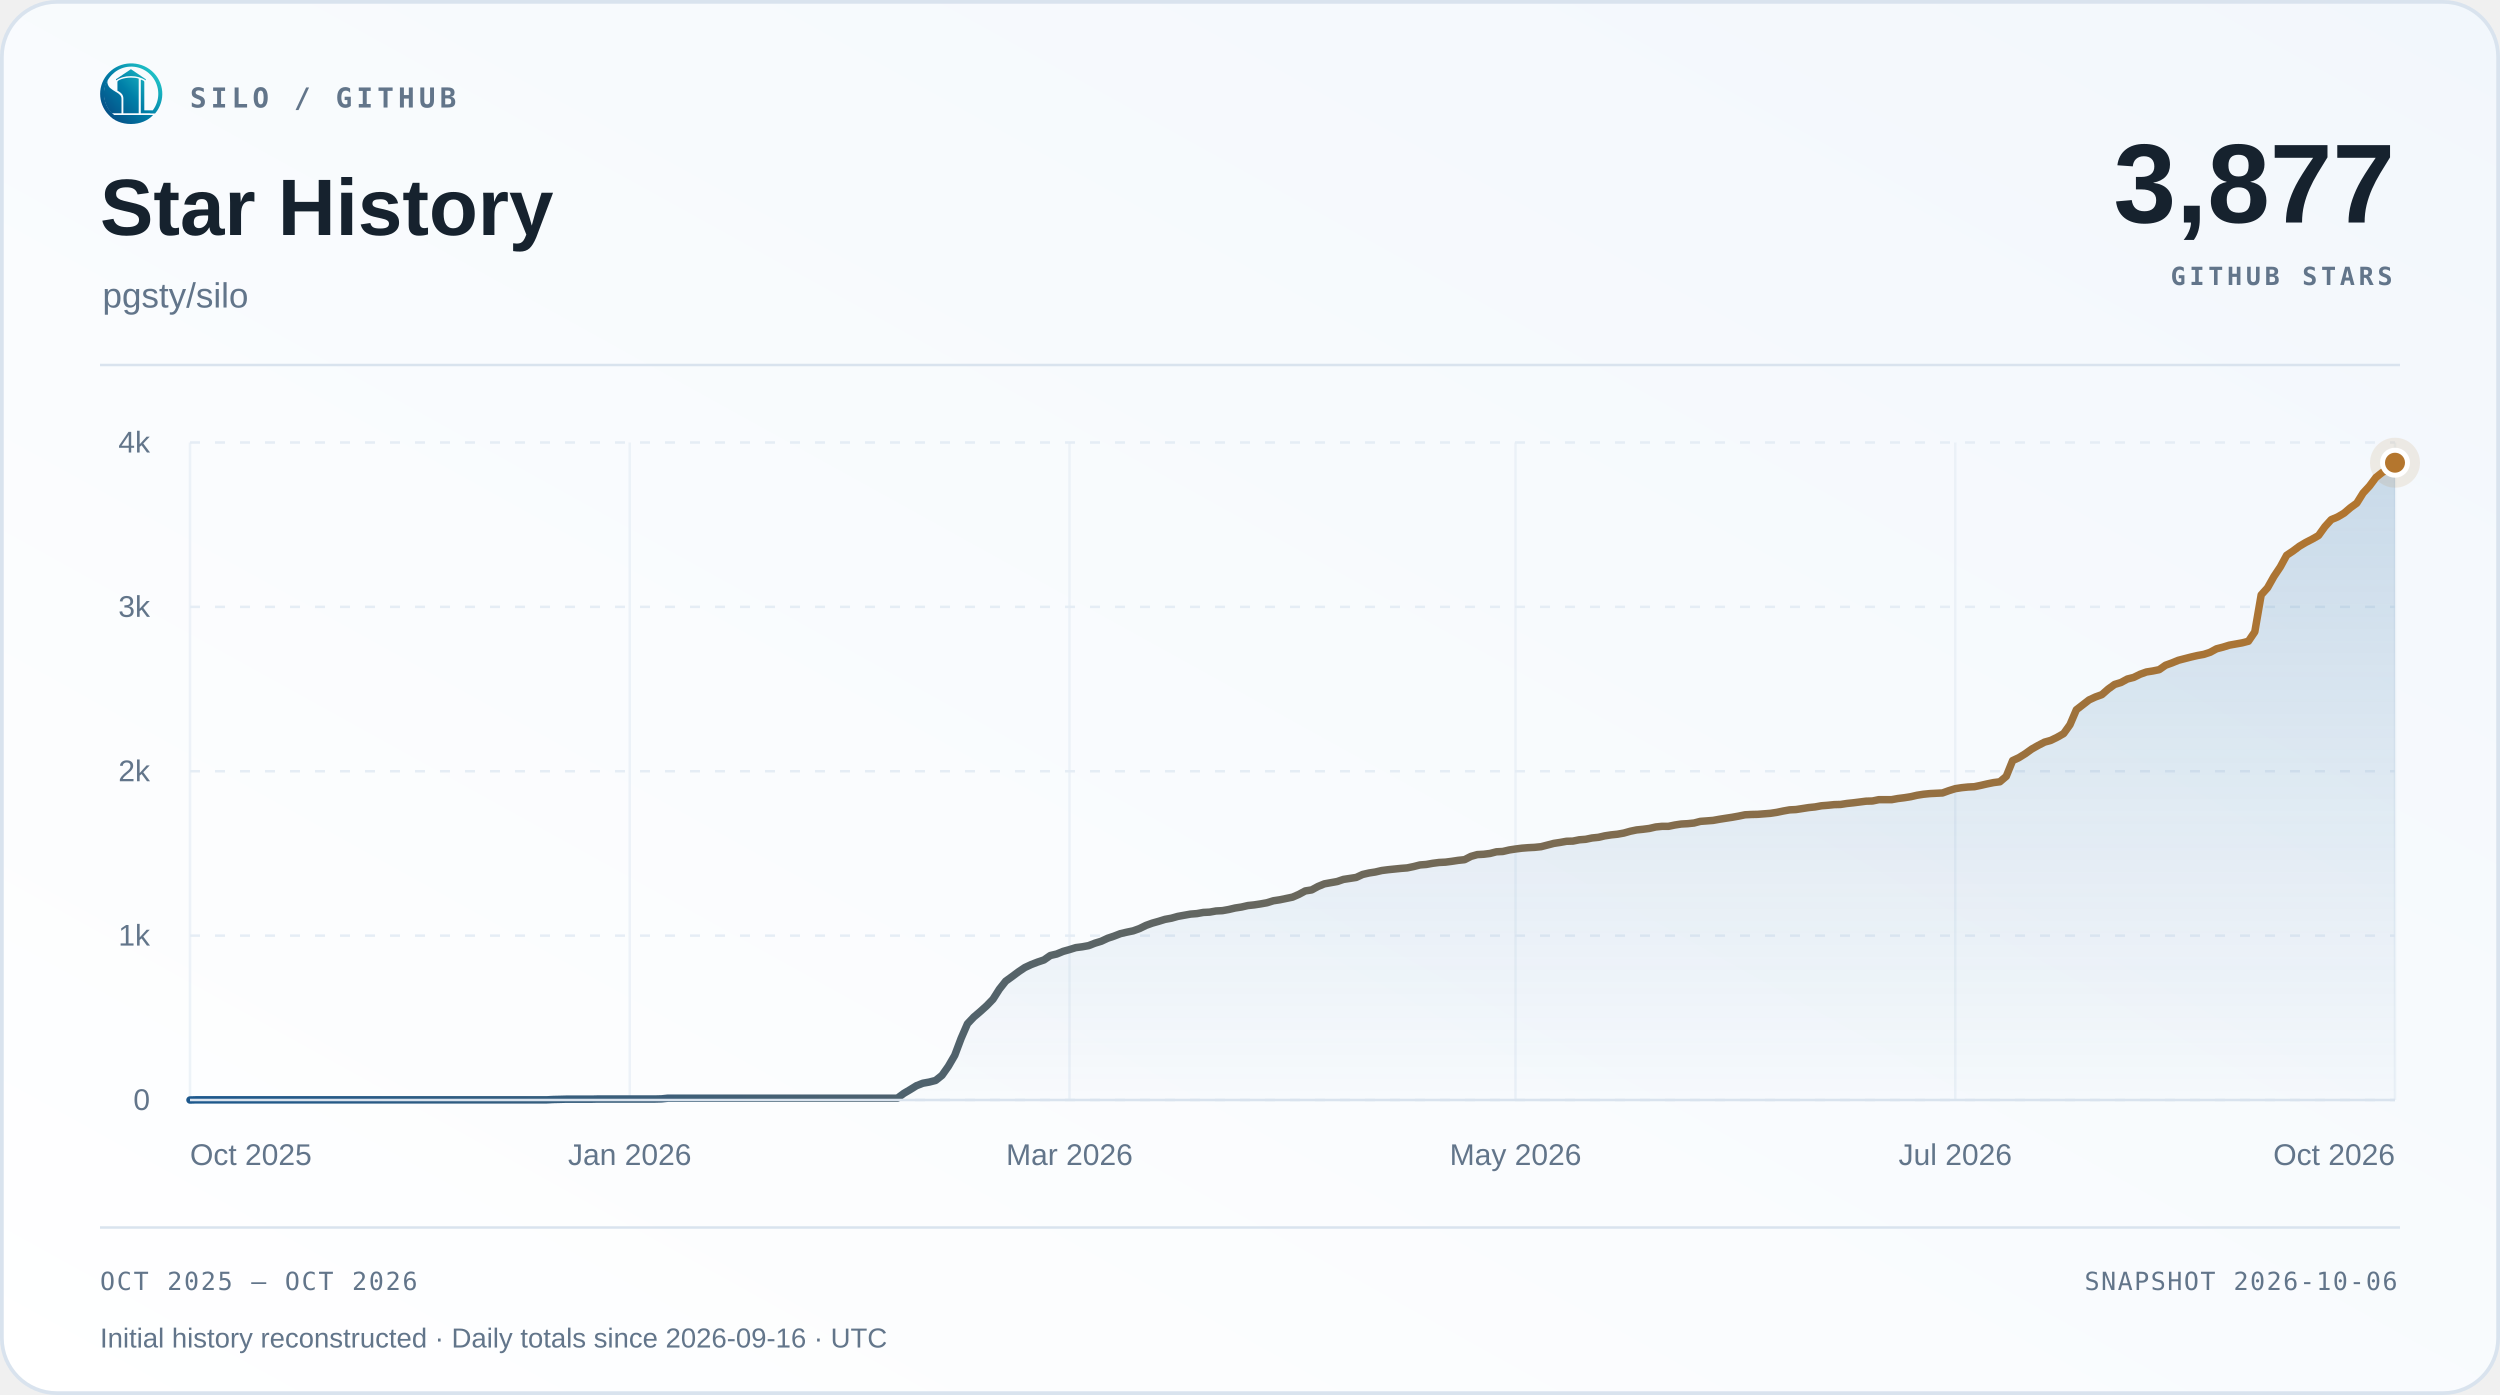
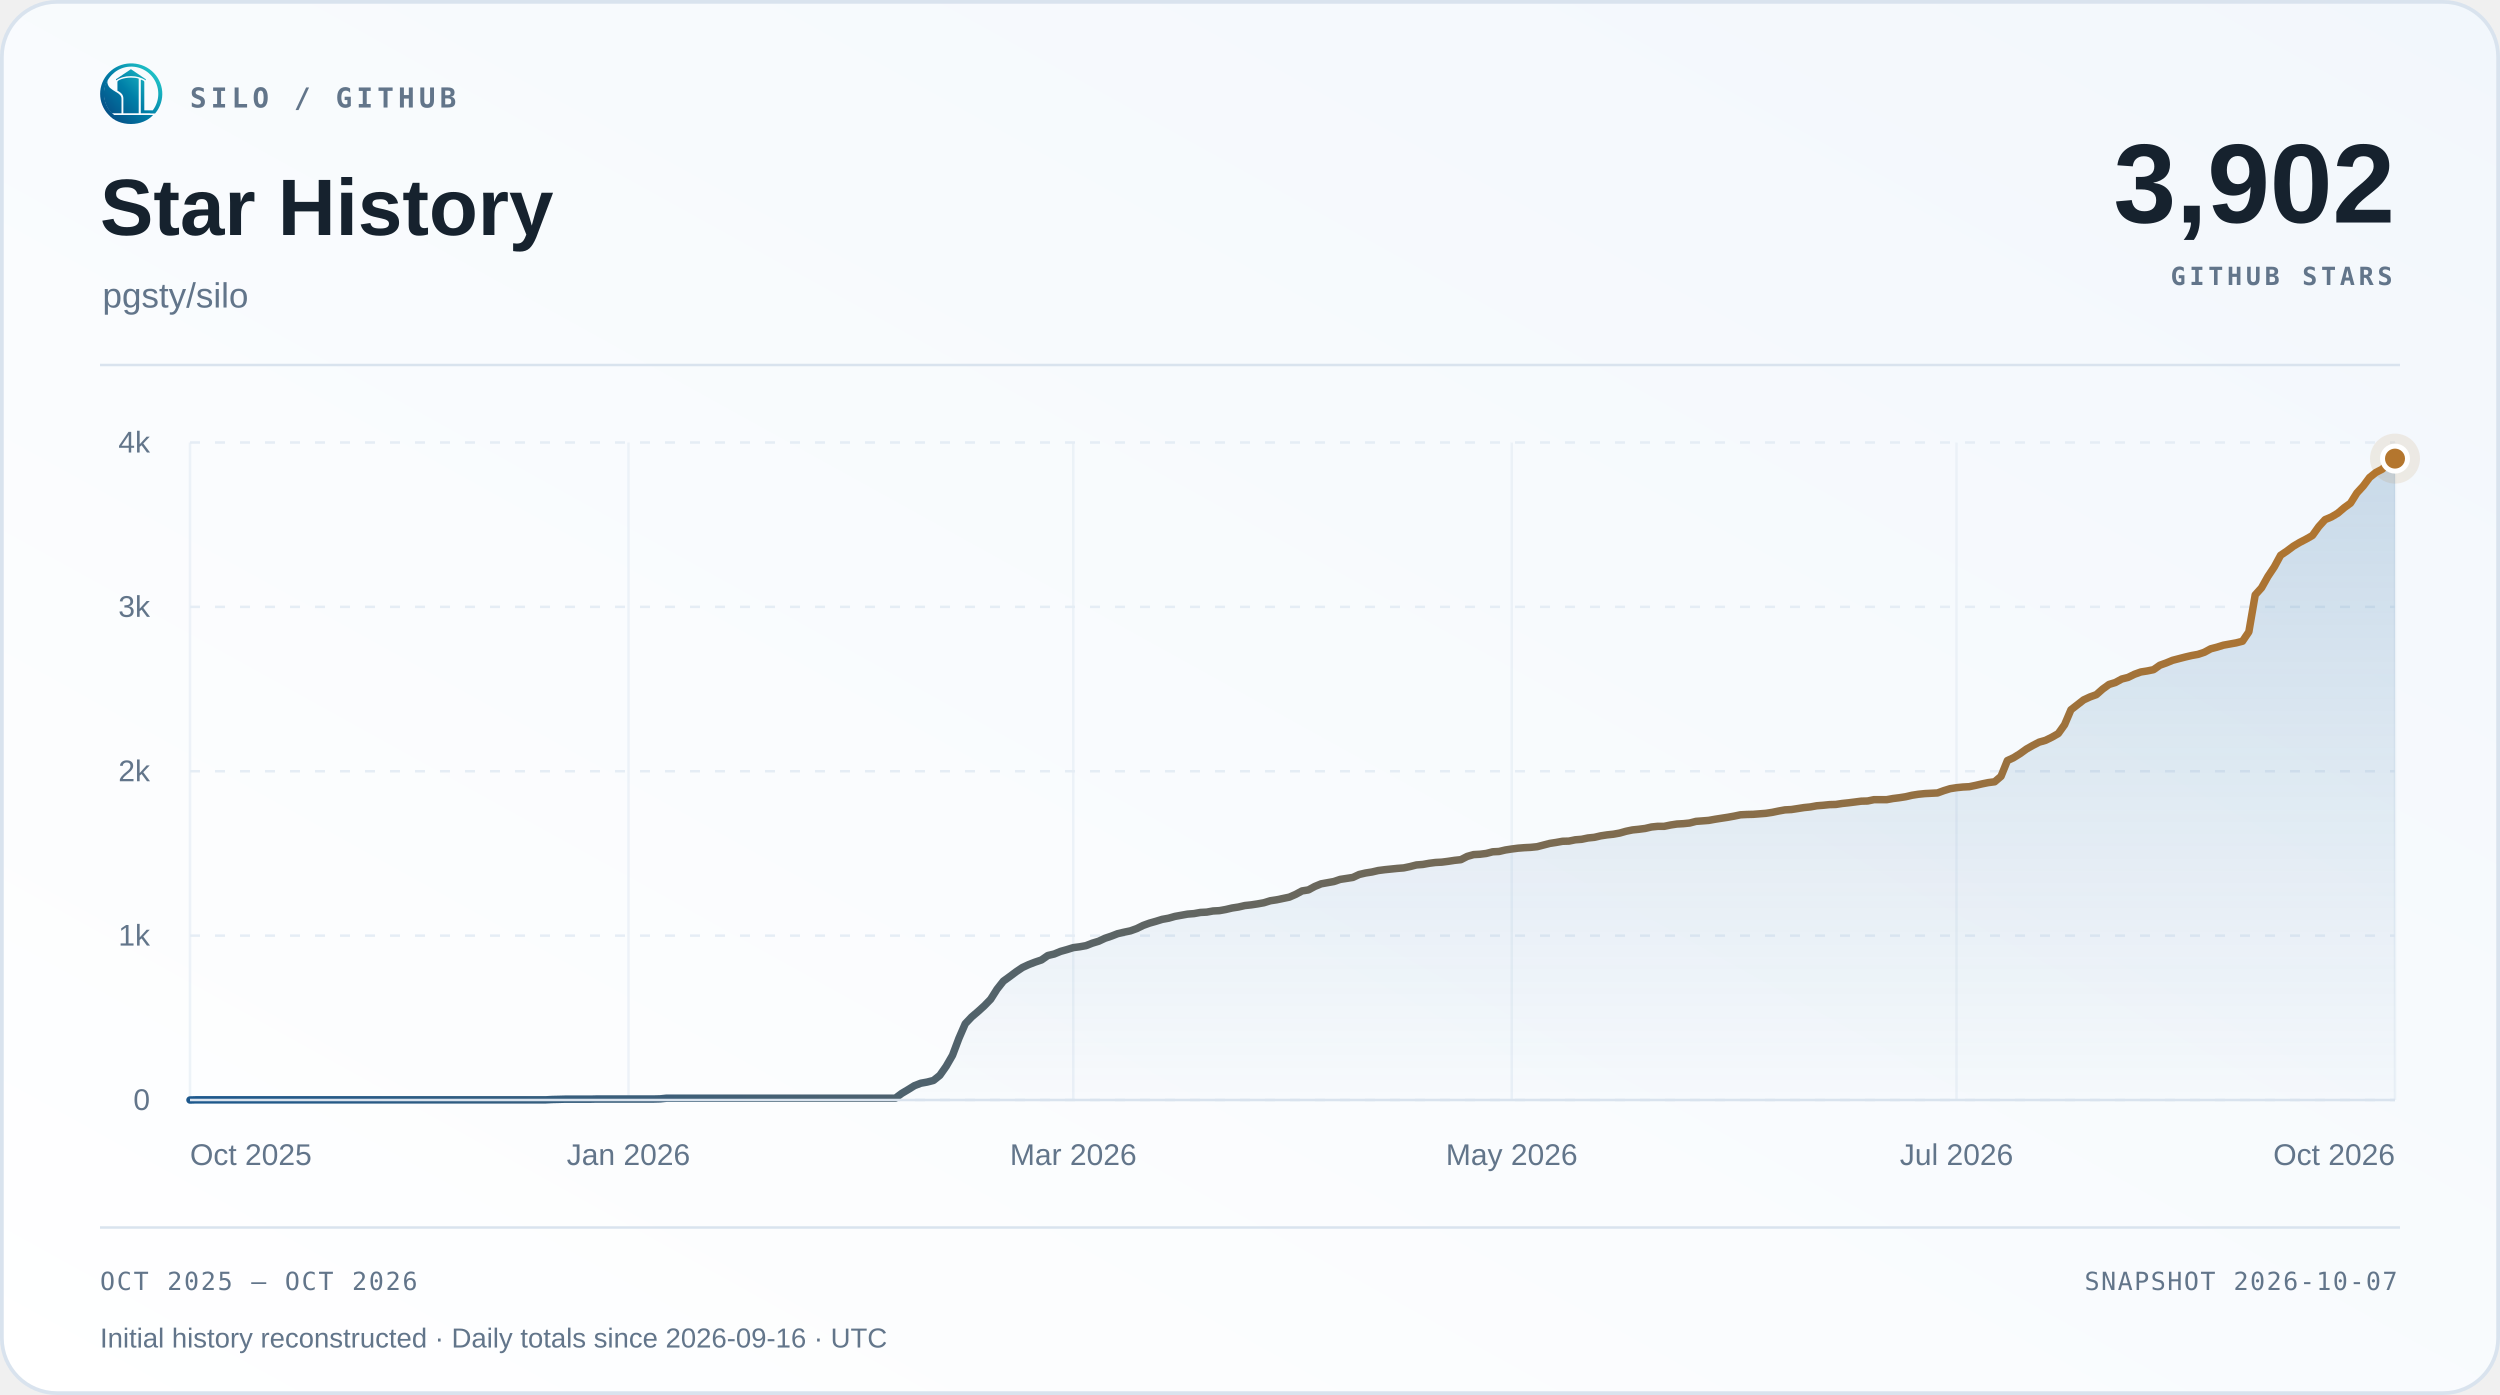
<svg xmlns="http://www.w3.org/2000/svg" width="1000" height="558" viewBox="0 0 1000 558" role="img" aria-labelledby="title desc">
  <defs>
    <linearGradient id="surface" x1="0" y1="1" x2="1" y2="0">
      <stop offset="0" stop-color="#ffffff" />
      <stop offset="1" stop-color="#f2f7fc" />
    </linearGradient>
    <linearGradient id="accent" x1="0" y1="0" x2="1" y2="0">
      <stop offset="0" stop-color="#1d588c" />
      <stop offset="1" stop-color="#b4762e" />
    </linearGradient>
    <linearGradient id="area" x1="0" y1="0" x2="0" y2="1">
      <stop offset="0" stop-color="#2b6ca3" stop-opacity=".22" />
      <stop offset="1" stop-color="#2b6ca3" stop-opacity=".015" />
    </linearGradient>
  </defs>
  <rect x=".75" y=".75" width="998.5" height="556.5" rx="22" fill="url(#surface)" stroke="#d9e3ee" stroke-width="1.5" />
  <svg x="40" y="25" width="25" height="25" viewBox="230 213 570 570">
    <defs>
      <linearGradient id="silo-color" x1="276" y1="720" x2="742" y2="286" gradientUnits="userSpaceOnUse">
        <stop offset="0" stop-color="#064A83" />
        <stop offset="0.5" stop-color="#007FA8" />
        <stop offset="1" stop-color="#22C7C9" />
      </linearGradient>
    </defs>
    <g fill="url(#silo-color)">
      <path d="       M 734 676       A 283.5 278.5 0 1 0 310 692       L 359 692       A 247 248.5 0 1 1 688 676       Z" />
      <path d="       M 300.57 375       C 292 390 300 430 328 450       C 343 461 357 472 374 481       C 410 501 426 517 426 544       L 426 676       L 336 676       C 308 647 286 608 274 565       C 262 522 263 479 272 439       C 278 413 286 389 300.57 375       Z" />
      <path d="       M 602 373       Q 602 368 607 370       C 619 374 634 381 634 389       L 634 647       Q 634 649 636 649       L 708 649       L 734 676       L 602 676       Z" />
      <path d="       M 310 692       L 714 692       C 668 743 596 774 512 774       C 428 774 355 743 310 692       Z" />
      <path d="       M 389 389       C 389 374 447 351 512 351       C 540 351 565 354 580 359       Q 583 360 583 364       L 583 676       L 443 676       L 443 541       C 443 509 426 490 389 470       Z" />
      <path d="       M 512 274       L 647 365       Q 649 370 647 376       C 609 350 563 337 512 337       C 460 337 414 350 377 376       Q 375 370 377 365       Z" />
    </g>
  </svg>
  <text x="76" y="43" font-family="Menlo,Consolas,monospace" font-size="11" font-weight="600" fill="#62758a" text-anchor="start" letter-spacing="1.7">SILO / GITHUB</text>
  <text x="40" y="94" font-family="Arial,Helvetica,sans-serif" font-size="32" font-weight="700" fill="#16222e" text-anchor="start">Star History</text>
  <text x="41" y="123" font-family="Arial,Helvetica,sans-serif" font-size="14" font-weight="400" fill="#62758a" text-anchor="start">pgsty/silo</text>
-   <text x="958" y="89" font-family="Arial,Helvetica,sans-serif" font-size="45" font-weight="700" fill="#16222e" text-anchor="end">3,877</text>
+   <text x="958" y="89" font-family="Arial,Helvetica,sans-serif" font-size="45" font-weight="700" fill="#16222e" text-anchor="end">3,902</text>
  <text x="957" y="114" font-family="Menlo,Consolas,monospace" font-size="10" font-weight="600" fill="#62758a" text-anchor="end" letter-spacing="1.5">GITHUB STARS</text>
  <path d="M40 146 H960" stroke="#d9e3ee" />
  <path d="M76 440.00 H958" stroke="#e5edf5" stroke-dasharray="4 6" />
  <text x="60" y="444.0" font-family="Arial,Helvetica,sans-serif" font-size="12" font-weight="400" fill="#62758a" text-anchor="end">0</text>
  <path d="M76 374.25 H958" stroke="#e5edf5" stroke-dasharray="4 6" />
  <text x="60" y="378.25" font-family="Arial,Helvetica,sans-serif" font-size="12" font-weight="400" fill="#62758a" text-anchor="end">1k</text>
  <path d="M76 308.50 H958" stroke="#e5edf5" stroke-dasharray="4 6" />
  <text x="60" y="312.5" font-family="Arial,Helvetica,sans-serif" font-size="12" font-weight="400" fill="#62758a" text-anchor="end">2k</text>
  <path d="M76 242.75 H958" stroke="#e5edf5" stroke-dasharray="4 6" />
  <text x="60" y="246.75" font-family="Arial,Helvetica,sans-serif" font-size="12" font-weight="400" fill="#62758a" text-anchor="end">3k</text>
  <path d="M76 177.00 H958" stroke="#e5edf5" stroke-dasharray="4 6" />
  <text x="60" y="181.0" font-family="Arial,Helvetica,sans-serif" font-size="12" font-weight="400" fill="#62758a" text-anchor="end">4k</text>
  <path d="M76.00 177 V440" stroke="#e5edf5" stroke-opacity=".65" />
  <text x="76.0" y="466" font-family="Arial,Helvetica,sans-serif" font-size="12" font-weight="400" fill="#62758a" text-anchor="start">Oct 2025</text>
-   <path d="M251.89 177 V440" stroke="#e5edf5" stroke-opacity=".65" />
-   <text x="251.89" y="466" font-family="Arial,Helvetica,sans-serif" font-size="12" font-weight="400" fill="#62758a" text-anchor="middle">Jan 2026</text>
-   <path d="M427.78 177 V440" stroke="#e5edf5" stroke-opacity=".65" />
-   <text x="427.78" y="466" font-family="Arial,Helvetica,sans-serif" font-size="12" font-weight="400" fill="#62758a" text-anchor="middle">Mar 2026</text>
-   <path d="M606.22 177 V440" stroke="#e5edf5" stroke-opacity=".65" />
-   <text x="606.22" y="466" font-family="Arial,Helvetica,sans-serif" font-size="12" font-weight="400" fill="#62758a" text-anchor="middle">May 2026</text>
-   <path d="M782.11 177 V440" stroke="#e5edf5" stroke-opacity=".65" />
-   <text x="782.11" y="466" font-family="Arial,Helvetica,sans-serif" font-size="12" font-weight="400" fill="#62758a" text-anchor="middle">Jul 2026</text>
+   <path d="M251.38 177 V440" stroke="#e5edf5" stroke-opacity=".65" />
+   <text x="251.38" y="466" font-family="Arial,Helvetica,sans-serif" font-size="12" font-weight="400" fill="#62758a" text-anchor="middle">Jan 2026</text>
+   <path d="M429.31 177 V440" stroke="#e5edf5" stroke-opacity=".65" />
+   <text x="429.31" y="466" font-family="Arial,Helvetica,sans-serif" font-size="12" font-weight="400" fill="#62758a" text-anchor="middle">Mar 2026</text>
+   <path d="M604.69 177 V440" stroke="#e5edf5" stroke-opacity=".65" />
+   <text x="604.69" y="466" font-family="Arial,Helvetica,sans-serif" font-size="12" font-weight="400" fill="#62758a" text-anchor="middle">May 2026</text>
+   <path d="M782.62 177 V440" stroke="#e5edf5" stroke-opacity=".65" />
+   <text x="782.62" y="466" font-family="Arial,Helvetica,sans-serif" font-size="12" font-weight="400" fill="#62758a" text-anchor="middle">Jul 2026</text>
  <path d="M958.00 177 V440" stroke="#e5edf5" stroke-opacity=".65" />
  <text x="958.0" y="466" font-family="Arial,Helvetica,sans-serif" font-size="12" font-weight="400" fill="#62758a" text-anchor="end">Oct 2026</text>
-   <path d="M76.00 440.00 L78.55 439.93 L81.10 439.93 L83.65 439.93 L86.20 439.93 L88.75 439.93 L91.29 439.93 L93.84 439.93 L96.39 439.93 L98.94 439.93 L101.49 439.93 L104.04 439.93 L106.59 439.93 L109.14 439.93 L111.69 439.93 L114.24 439.93 L116.79 439.93 L119.34 439.93 L121.88 439.93 L124.43 439.93 L126.98 439.93 L129.53 439.93 L132.08 439.93 L134.63 439.93 L137.18 439.93 L139.73 439.93 L142.28 439.93 L144.83 439.93 L147.38 439.93 L149.92 439.93 L152.47 439.93 L155.02 439.93 L157.57 439.93 L160.12 439.93 L162.67 439.93 L165.22 439.93 L167.77 439.93 L170.32 439.93 L172.87 439.93 L175.42 439.93 L177.97 439.93 L180.51 439.93 L183.06 439.93 L185.61 439.93 L188.16 439.93 L190.71 439.93 L193.26 439.93 L195.81 439.93 L198.36 439.93 L200.91 439.93 L203.46 439.93 L206.01 439.93 L208.55 439.93 L211.10 439.93 L213.65 439.93 L216.20 439.93 L218.75 439.93 L221.30 439.80 L223.85 439.74 L226.40 439.67 L228.95 439.67 L231.50 439.67 L234.05 439.67 L236.60 439.67 L239.14 439.61 L241.69 439.61 L244.24 439.61 L246.79 439.61 L249.34 439.61 L251.89 439.61 L254.44 439.61 L256.99 439.61 L259.54 439.61 L262.09 439.61 L264.64 439.54 L267.18 439.28 L269.73 439.28 L272.28 439.28 L274.83 439.28 L277.38 439.28 L279.93 439.28 L282.48 439.28 L285.03 439.28 L287.58 439.28 L290.13 439.28 L292.68 439.28 L295.23 439.28 L297.77 439.28 L300.32 439.28 L302.87 439.28 L305.42 439.28 L307.97 439.28 L310.52 439.28 L313.07 439.28 L315.62 439.28 L318.17 439.28 L320.72 439.28 L323.27 439.28 L325.82 439.28 L328.36 439.28 L330.91 439.28 L333.46 439.28 L336.01 439.28 L338.56 439.28 L341.11 439.28 L343.66 439.28 L346.21 439.28 L348.76 439.28 L351.31 439.28 L353.86 439.28 L356.40 439.28 L358.95 439.28 L361.50 437.37 L364.05 435.86 L366.60 434.28 L369.15 433.29 L371.70 432.83 L374.25 432.18 L376.80 430.14 L379.35 426.52 L381.90 422.12 L384.45 415.34 L386.99 409.49 L389.54 406.80 L392.09 404.63 L394.64 402.33 L397.19 399.70 L399.74 395.68 L402.29 392.46 L404.84 390.62 L407.39 388.72 L409.94 387.01 L412.49 385.82 L415.03 384.84 L417.58 383.98 L420.13 382.21 L422.68 381.61 L425.23 380.56 L427.78 379.84 L430.33 379.05 L432.88 378.72 L435.43 378.26 L437.98 377.27 L440.53 376.49 L443.08 375.30 L445.62 374.45 L448.17 373.46 L450.72 372.87 L453.27 372.34 L455.82 371.42 L458.37 370.17 L460.92 369.25 L463.47 368.53 L466.02 367.74 L468.57 367.28 L471.12 366.56 L473.66 366.10 L476.21 365.64 L478.76 365.44 L481.31 364.98 L483.86 364.85 L486.41 364.39 L488.96 364.26 L491.51 363.80 L494.06 363.20 L496.61 362.81 L499.16 362.22 L501.71 361.95 L504.25 361.56 L506.80 361.10 L509.35 360.31 L511.90 359.92 L514.45 359.39 L517.00 358.86 L519.55 357.75 L522.10 356.37 L524.65 355.97 L527.20 354.59 L529.75 353.54 L532.29 353.08 L534.84 352.62 L537.39 351.76 L539.94 351.37 L542.49 350.97 L545.04 349.79 L547.59 349.20 L550.14 348.80 L552.69 348.21 L555.24 347.88 L557.79 347.62 L560.34 347.36 L562.88 347.16 L565.43 346.63 L567.98 345.98 L570.53 345.78 L573.08 345.32 L575.63 344.99 L578.18 344.86 L580.73 344.53 L583.28 344.14 L585.83 343.87 L588.38 342.56 L590.92 341.84 L593.47 341.70 L596.02 341.38 L598.57 340.72 L601.12 340.59 L603.67 339.99 L606.22 339.60 L608.77 339.27 L611.32 339.07 L613.87 338.94 L616.42 338.68 L618.97 338.02 L621.51 337.36 L624.06 336.97 L626.61 336.51 L629.16 336.44 L631.71 335.92 L634.26 335.72 L636.81 335.19 L639.36 334.93 L641.91 334.34 L644.46 333.95 L647.01 333.68 L649.55 333.22 L652.10 332.50 L654.65 331.97 L657.20 331.71 L659.75 331.38 L662.30 330.79 L664.85 330.53 L667.40 330.53 L669.95 330.00 L672.50 329.61 L675.05 329.47 L677.60 329.21 L680.14 328.55 L682.69 328.36 L685.24 328.16 L687.79 327.70 L690.34 327.30 L692.89 326.91 L695.44 326.45 L697.99 325.92 L700.54 325.79 L703.09 325.73 L705.64 325.53 L708.18 325.33 L710.73 324.94 L713.28 324.41 L715.83 323.95 L718.38 323.82 L720.93 323.43 L723.48 323.03 L726.03 322.77 L728.58 322.31 L731.13 322.11 L733.68 321.85 L736.23 321.78 L738.77 321.39 L741.32 321.12 L743.87 320.80 L746.42 320.47 L748.97 320.40 L751.52 319.87 L754.07 319.87 L756.62 319.87 L759.17 319.41 L761.72 319.09 L764.27 318.69 L766.82 318.10 L769.36 317.70 L771.91 317.44 L774.46 317.31 L777.01 317.18 L779.56 316.26 L782.11 315.47 L784.66 315.07 L787.21 314.81 L789.76 314.68 L792.31 314.15 L794.86 313.56 L797.40 313.04 L799.95 312.71 L802.50 310.54 L805.05 304.23 L807.60 303.04 L810.15 301.46 L812.70 299.62 L815.25 298.18 L817.80 296.86 L820.35 296.14 L822.90 294.89 L825.45 293.44 L827.99 289.89 L830.54 283.91 L833.09 281.94 L835.64 279.96 L838.19 278.78 L840.74 277.86 L843.29 275.62 L845.84 273.78 L848.39 273.00 L850.94 271.61 L853.49 270.96 L856.03 269.71 L858.58 268.79 L861.13 268.39 L863.68 267.87 L866.23 266.09 L868.78 265.17 L871.33 264.12 L873.88 263.46 L876.43 262.80 L878.98 262.21 L881.53 261.75 L884.08 260.90 L886.62 259.52 L889.17 258.86 L891.72 258.07 L894.27 257.61 L896.82 257.15 L899.37 256.49 L901.92 252.74 L904.47 237.95 L907.02 235.12 L909.57 230.59 L912.12 226.77 L914.66 222.10 L917.21 220.40 L919.76 218.49 L922.31 216.98 L924.86 215.66 L927.41 214.21 L929.96 210.66 L932.51 207.84 L935.06 206.78 L937.61 205.27 L940.16 203.10 L942.71 201.26 L945.25 197.19 L947.80 194.42 L950.35 191.00 L952.90 188.97 L955.45 187.65 L958.00 185.09 L958.00 440 L76 440 Z" fill="url(#area)" />
-   <path d="M76.00 440.00 L78.55 439.93 L81.10 439.93 L83.65 439.93 L86.20 439.93 L88.75 439.93 L91.29 439.93 L93.84 439.93 L96.39 439.93 L98.94 439.93 L101.49 439.93 L104.04 439.93 L106.59 439.93 L109.14 439.93 L111.69 439.93 L114.24 439.93 L116.79 439.93 L119.34 439.93 L121.88 439.93 L124.43 439.93 L126.98 439.93 L129.53 439.93 L132.08 439.93 L134.63 439.93 L137.18 439.93 L139.73 439.93 L142.28 439.93 L144.83 439.93 L147.38 439.93 L149.92 439.93 L152.47 439.93 L155.02 439.93 L157.57 439.93 L160.12 439.93 L162.67 439.93 L165.22 439.93 L167.77 439.93 L170.32 439.93 L172.87 439.93 L175.42 439.93 L177.97 439.93 L180.51 439.93 L183.06 439.93 L185.61 439.93 L188.16 439.93 L190.71 439.93 L193.26 439.93 L195.81 439.93 L198.36 439.93 L200.91 439.93 L203.46 439.93 L206.01 439.93 L208.55 439.93 L211.10 439.93 L213.65 439.93 L216.20 439.93 L218.75 439.93 L221.30 439.80 L223.85 439.74 L226.40 439.67 L228.95 439.67 L231.50 439.67 L234.05 439.67 L236.60 439.67 L239.14 439.61 L241.69 439.61 L244.24 439.61 L246.79 439.61 L249.34 439.61 L251.89 439.61 L254.44 439.61 L256.99 439.61 L259.54 439.61 L262.09 439.61 L264.64 439.54 L267.18 439.28 L269.73 439.28 L272.28 439.28 L274.83 439.28 L277.38 439.28 L279.93 439.28 L282.48 439.28 L285.03 439.28 L287.58 439.28 L290.13 439.28 L292.68 439.28 L295.23 439.28 L297.77 439.28 L300.32 439.28 L302.87 439.28 L305.42 439.28 L307.97 439.28 L310.52 439.28 L313.07 439.28 L315.62 439.28 L318.17 439.28 L320.72 439.28 L323.27 439.28 L325.82 439.28 L328.36 439.28 L330.91 439.28 L333.46 439.28 L336.01 439.28 L338.56 439.28 L341.11 439.28 L343.66 439.28 L346.21 439.28 L348.76 439.28 L351.31 439.28 L353.86 439.28 L356.40 439.28 L358.95 439.28 L361.50 437.37 L364.05 435.86 L366.60 434.28 L369.15 433.29 L371.70 432.83 L374.25 432.18 L376.80 430.14 L379.35 426.52 L381.90 422.12 L384.45 415.34 L386.99 409.49 L389.54 406.80 L392.09 404.63 L394.64 402.33 L397.19 399.70 L399.74 395.68 L402.29 392.46 L404.84 390.62 L407.39 388.72 L409.94 387.01 L412.49 385.82 L415.03 384.84 L417.58 383.98 L420.13 382.21 L422.68 381.61 L425.23 380.56 L427.78 379.84 L430.33 379.05 L432.88 378.72 L435.43 378.26 L437.98 377.27 L440.53 376.49 L443.08 375.30 L445.62 374.45 L448.17 373.46 L450.72 372.87 L453.27 372.34 L455.82 371.42 L458.37 370.17 L460.92 369.25 L463.47 368.53 L466.02 367.74 L468.57 367.28 L471.12 366.56 L473.66 366.10 L476.21 365.64 L478.76 365.44 L481.31 364.98 L483.86 364.85 L486.41 364.39 L488.96 364.26 L491.51 363.80 L494.06 363.20 L496.61 362.81 L499.16 362.22 L501.71 361.95 L504.25 361.56 L506.80 361.10 L509.35 360.31 L511.90 359.92 L514.45 359.39 L517.00 358.86 L519.55 357.75 L522.10 356.37 L524.65 355.97 L527.20 354.59 L529.75 353.54 L532.29 353.08 L534.84 352.62 L537.39 351.76 L539.94 351.37 L542.49 350.97 L545.04 349.79 L547.59 349.20 L550.14 348.80 L552.69 348.21 L555.24 347.88 L557.79 347.62 L560.34 347.36 L562.88 347.16 L565.43 346.63 L567.98 345.98 L570.53 345.78 L573.08 345.32 L575.63 344.99 L578.18 344.86 L580.73 344.53 L583.28 344.14 L585.83 343.87 L588.38 342.56 L590.92 341.84 L593.47 341.70 L596.02 341.38 L598.57 340.72 L601.12 340.59 L603.67 339.99 L606.22 339.60 L608.77 339.27 L611.32 339.07 L613.87 338.94 L616.42 338.68 L618.97 338.02 L621.51 337.36 L624.06 336.97 L626.61 336.51 L629.16 336.44 L631.71 335.92 L634.26 335.72 L636.81 335.19 L639.36 334.93 L641.91 334.34 L644.46 333.95 L647.01 333.68 L649.55 333.22 L652.10 332.50 L654.65 331.97 L657.20 331.71 L659.75 331.38 L662.30 330.79 L664.85 330.53 L667.40 330.53 L669.95 330.00 L672.50 329.61 L675.05 329.47 L677.60 329.21 L680.14 328.55 L682.69 328.36 L685.24 328.16 L687.79 327.70 L690.34 327.30 L692.89 326.91 L695.44 326.45 L697.99 325.92 L700.54 325.79 L703.09 325.73 L705.64 325.53 L708.18 325.33 L710.73 324.94 L713.28 324.41 L715.83 323.95 L718.38 323.82 L720.93 323.43 L723.48 323.03 L726.03 322.77 L728.58 322.31 L731.13 322.11 L733.68 321.85 L736.23 321.78 L738.77 321.39 L741.32 321.12 L743.87 320.80 L746.42 320.47 L748.97 320.40 L751.52 319.87 L754.07 319.87 L756.62 319.87 L759.17 319.41 L761.72 319.09 L764.27 318.69 L766.82 318.10 L769.36 317.70 L771.91 317.44 L774.46 317.31 L777.01 317.18 L779.56 316.26 L782.11 315.47 L784.66 315.07 L787.21 314.81 L789.76 314.68 L792.31 314.15 L794.86 313.56 L797.40 313.04 L799.95 312.71 L802.50 310.54 L805.05 304.23 L807.60 303.04 L810.15 301.46 L812.70 299.62 L815.25 298.18 L817.80 296.86 L820.35 296.14 L822.90 294.89 L825.45 293.44 L827.99 289.89 L830.54 283.91 L833.09 281.94 L835.64 279.96 L838.19 278.78 L840.74 277.86 L843.29 275.62 L845.84 273.78 L848.39 273.00 L850.94 271.61 L853.49 270.96 L856.03 269.71 L858.58 268.79 L861.13 268.39 L863.68 267.87 L866.23 266.09 L868.78 265.17 L871.33 264.12 L873.88 263.46 L876.43 262.80 L878.98 262.21 L881.53 261.75 L884.08 260.90 L886.62 259.52 L889.17 258.86 L891.72 258.07 L894.27 257.61 L896.82 257.15 L899.37 256.49 L901.92 252.74 L904.47 237.95 L907.02 235.12 L909.57 230.59 L912.12 226.77 L914.66 222.10 L917.21 220.40 L919.76 218.49 L922.31 216.98 L924.86 215.66 L927.41 214.21 L929.96 210.66 L932.51 207.84 L935.06 206.78 L937.61 205.27 L940.16 203.10 L942.71 201.26 L945.25 197.19 L947.80 194.42 L950.35 191.00 L952.90 188.97 L955.45 187.65 L958.00 185.09" fill="none" stroke="url(#accent)" stroke-width="3" stroke-linecap="round" stroke-linejoin="round" />
+   <path d="M76.00 440.00 L78.54 439.93 L81.08 439.93 L83.63 439.93 L86.17 439.93 L88.71 439.93 L91.25 439.93 L93.79 439.93 L96.33 439.93 L98.88 439.93 L101.42 439.93 L103.96 439.93 L106.50 439.93 L109.04 439.93 L111.59 439.93 L114.13 439.93 L116.67 439.93 L119.21 439.93 L121.75 439.93 L124.29 439.93 L126.84 439.93 L129.38 439.93 L131.92 439.93 L134.46 439.93 L137.00 439.93 L139.54 439.93 L142.09 439.93 L144.63 439.93 L147.17 439.93 L149.71 439.93 L152.25 439.93 L154.80 439.93 L157.34 439.93 L159.88 439.93 L162.42 439.93 L164.96 439.93 L167.50 439.93 L170.05 439.93 L172.59 439.93 L175.13 439.93 L177.67 439.93 L180.21 439.93 L182.76 439.93 L185.30 439.93 L187.84 439.93 L190.38 439.93 L192.92 439.93 L195.46 439.93 L198.01 439.93 L200.55 439.93 L203.09 439.93 L205.63 439.93 L208.17 439.93 L210.71 439.93 L213.26 439.93 L215.80 439.93 L218.34 439.93 L220.88 439.80 L223.42 439.74 L225.97 439.67 L228.51 439.67 L231.05 439.67 L233.59 439.67 L236.13 439.67 L238.67 439.61 L241.22 439.61 L243.76 439.61 L246.30 439.61 L248.84 439.61 L251.38 439.61 L253.93 439.61 L256.47 439.61 L259.01 439.61 L261.55 439.61 L264.09 439.54 L266.63 439.28 L269.18 439.28 L271.72 439.28 L274.26 439.28 L276.80 439.28 L279.34 439.28 L281.88 439.28 L284.43 439.28 L286.97 439.28 L289.51 439.28 L292.05 439.28 L294.59 439.28 L297.14 439.28 L299.68 439.28 L302.22 439.28 L304.76 439.28 L307.30 439.28 L309.84 439.28 L312.39 439.28 L314.93 439.28 L317.47 439.28 L320.01 439.28 L322.55 439.28 L325.10 439.28 L327.64 439.28 L330.18 439.28 L332.72 439.28 L335.26 439.28 L337.80 439.28 L340.35 439.28 L342.89 439.28 L345.43 439.28 L347.97 439.28 L350.51 439.28 L353.05 439.28 L355.60 439.28 L358.14 439.28 L360.68 437.37 L363.22 435.86 L365.76 434.28 L368.31 433.29 L370.85 432.83 L373.39 432.18 L375.93 430.14 L378.47 426.52 L381.01 422.12 L383.56 415.34 L386.10 409.49 L388.64 406.80 L391.18 404.63 L393.72 402.33 L396.27 399.70 L398.81 395.68 L401.35 392.46 L403.89 390.62 L406.43 388.72 L408.97 387.01 L411.52 385.82 L414.06 384.84 L416.60 383.98 L419.14 382.21 L421.68 381.61 L424.22 380.56 L426.77 379.84 L429.31 379.05 L431.85 378.72 L434.39 378.26 L436.93 377.27 L439.48 376.49 L442.02 375.30 L444.56 374.45 L447.10 373.46 L449.64 372.87 L452.18 372.34 L454.73 371.42 L457.27 370.17 L459.81 369.25 L462.35 368.53 L464.89 367.74 L467.44 367.28 L469.98 366.56 L472.52 366.10 L475.06 365.64 L477.60 365.44 L480.14 364.98 L482.69 364.85 L485.23 364.39 L487.77 364.26 L490.31 363.80 L492.85 363.20 L495.39 362.81 L497.94 362.22 L500.48 361.95 L503.02 361.56 L505.56 361.10 L508.10 360.31 L510.65 359.92 L513.19 359.39 L515.73 358.86 L518.27 357.75 L520.81 356.37 L523.35 355.97 L525.90 354.59 L528.44 353.54 L530.98 353.08 L533.52 352.62 L536.06 351.76 L538.61 351.37 L541.15 350.97 L543.69 349.79 L546.23 349.20 L548.77 348.80 L551.31 348.21 L553.86 347.88 L556.40 347.62 L558.94 347.36 L561.48 347.16 L564.02 346.63 L566.56 345.98 L569.11 345.78 L571.65 345.32 L574.19 344.99 L576.73 344.86 L579.27 344.53 L581.82 344.14 L584.36 343.87 L586.90 342.56 L589.44 341.84 L591.98 341.70 L594.52 341.38 L597.07 340.72 L599.61 340.59 L602.15 339.99 L604.69 339.60 L607.23 339.27 L609.78 339.07 L612.32 338.94 L614.86 338.68 L617.40 338.02 L619.94 337.36 L622.48 336.97 L625.03 336.51 L627.57 336.44 L630.11 335.92 L632.65 335.72 L635.19 335.19 L637.73 334.93 L640.28 334.34 L642.82 333.95 L645.36 333.68 L647.90 333.22 L650.44 332.50 L652.99 331.97 L655.53 331.71 L658.07 331.38 L660.61 330.79 L663.15 330.53 L665.69 330.53 L668.24 330.00 L670.78 329.61 L673.32 329.47 L675.86 329.21 L678.40 328.55 L680.95 328.36 L683.49 328.16 L686.03 327.70 L688.57 327.30 L691.11 326.91 L693.65 326.45 L696.20 325.92 L698.74 325.79 L701.28 325.73 L703.82 325.53 L706.36 325.33 L708.90 324.94 L711.45 324.41 L713.99 323.95 L716.53 323.82 L719.07 323.43 L721.61 323.03 L724.16 322.77 L726.70 322.31 L729.24 322.11 L731.78 321.85 L734.32 321.78 L736.86 321.39 L739.41 321.12 L741.95 320.80 L744.49 320.47 L747.03 320.40 L749.57 319.87 L752.12 319.87 L754.66 319.87 L757.20 319.41 L759.74 319.09 L762.28 318.69 L764.82 318.10 L767.37 317.70 L769.91 317.44 L772.45 317.31 L774.99 317.18 L777.53 316.26 L780.07 315.47 L782.62 315.07 L785.16 314.81 L787.70 314.68 L790.24 314.15 L792.78 313.56 L795.33 313.04 L797.87 312.71 L800.41 310.54 L802.95 304.23 L805.49 303.04 L808.03 301.46 L810.58 299.62 L813.12 298.18 L815.66 296.86 L818.20 296.14 L820.74 294.89 L823.29 293.44 L825.83 289.89 L828.37 283.91 L830.91 281.94 L833.45 279.96 L835.99 278.78 L838.54 277.86 L841.08 275.62 L843.62 273.78 L846.16 273.00 L848.70 271.61 L851.24 270.96 L853.79 269.71 L856.33 268.79 L858.87 268.39 L861.41 267.87 L863.95 266.09 L866.50 265.17 L869.04 264.12 L871.58 263.46 L874.12 262.80 L876.66 262.21 L879.20 261.75 L881.75 260.90 L884.29 259.52 L886.83 258.86 L889.37 258.07 L891.91 257.61 L894.46 257.15 L897.00 256.49 L899.54 252.74 L902.08 237.95 L904.62 235.12 L907.16 230.59 L909.71 226.77 L912.25 222.10 L914.79 220.40 L917.33 218.49 L919.87 216.98 L922.41 215.66 L924.96 214.21 L927.50 210.66 L930.04 207.84 L932.58 206.78 L935.12 205.27 L937.67 203.10 L940.21 201.26 L942.75 197.19 L945.29 194.42 L947.83 191.00 L950.37 188.97 L952.92 187.65 L955.46 185.09 L958.00 183.44 L958.00 440 L76 440 Z" fill="url(#area)" />
+   <path d="M76.00 440.00 L78.54 439.93 L81.08 439.93 L83.63 439.93 L86.17 439.93 L88.71 439.93 L91.25 439.93 L93.79 439.93 L96.33 439.93 L98.88 439.93 L101.42 439.93 L103.96 439.93 L106.50 439.93 L109.04 439.93 L111.59 439.93 L114.13 439.93 L116.67 439.93 L119.21 439.93 L121.75 439.93 L124.29 439.93 L126.84 439.93 L129.38 439.93 L131.92 439.93 L134.46 439.93 L137.00 439.93 L139.54 439.93 L142.09 439.93 L144.63 439.93 L147.17 439.93 L149.71 439.93 L152.25 439.93 L154.80 439.93 L157.34 439.93 L159.88 439.93 L162.42 439.93 L164.96 439.93 L167.50 439.93 L170.05 439.93 L172.59 439.93 L175.13 439.93 L177.67 439.93 L180.21 439.93 L182.76 439.93 L185.30 439.93 L187.84 439.93 L190.38 439.93 L192.92 439.93 L195.46 439.93 L198.01 439.93 L200.55 439.93 L203.09 439.93 L205.63 439.93 L208.17 439.93 L210.71 439.93 L213.26 439.93 L215.80 439.93 L218.34 439.93 L220.88 439.80 L223.42 439.74 L225.97 439.67 L228.51 439.67 L231.05 439.67 L233.59 439.67 L236.13 439.67 L238.67 439.61 L241.22 439.61 L243.76 439.61 L246.30 439.61 L248.84 439.61 L251.38 439.61 L253.93 439.61 L256.47 439.61 L259.01 439.61 L261.55 439.61 L264.09 439.54 L266.63 439.28 L269.18 439.28 L271.72 439.28 L274.26 439.28 L276.80 439.28 L279.34 439.28 L281.88 439.28 L284.43 439.28 L286.97 439.28 L289.51 439.28 L292.05 439.28 L294.59 439.28 L297.14 439.28 L299.68 439.28 L302.22 439.28 L304.76 439.28 L307.30 439.28 L309.84 439.28 L312.39 439.28 L314.93 439.28 L317.47 439.28 L320.01 439.28 L322.55 439.28 L325.10 439.28 L327.64 439.28 L330.18 439.28 L332.72 439.28 L335.26 439.28 L337.80 439.28 L340.35 439.28 L342.89 439.28 L345.43 439.28 L347.97 439.28 L350.51 439.28 L353.05 439.28 L355.60 439.28 L358.14 439.28 L360.68 437.37 L363.22 435.86 L365.76 434.28 L368.31 433.29 L370.85 432.83 L373.39 432.18 L375.93 430.14 L378.47 426.52 L381.01 422.12 L383.56 415.34 L386.10 409.49 L388.64 406.80 L391.18 404.63 L393.72 402.33 L396.27 399.70 L398.81 395.68 L401.35 392.46 L403.89 390.62 L406.43 388.72 L408.97 387.01 L411.52 385.82 L414.06 384.84 L416.60 383.98 L419.14 382.21 L421.68 381.61 L424.22 380.56 L426.77 379.84 L429.31 379.05 L431.85 378.72 L434.39 378.26 L436.93 377.27 L439.48 376.49 L442.02 375.30 L444.56 374.45 L447.10 373.46 L449.64 372.87 L452.18 372.34 L454.73 371.42 L457.27 370.17 L459.81 369.25 L462.35 368.53 L464.89 367.74 L467.44 367.28 L469.98 366.56 L472.52 366.10 L475.06 365.64 L477.60 365.44 L480.14 364.98 L482.69 364.85 L485.23 364.39 L487.77 364.26 L490.31 363.80 L492.85 363.20 L495.39 362.81 L497.94 362.22 L500.48 361.95 L503.02 361.56 L505.56 361.10 L508.10 360.31 L510.65 359.92 L513.19 359.39 L515.73 358.86 L518.27 357.75 L520.81 356.37 L523.35 355.97 L525.90 354.59 L528.44 353.54 L530.98 353.08 L533.52 352.62 L536.06 351.76 L538.61 351.37 L541.15 350.97 L543.69 349.79 L546.23 349.20 L548.77 348.80 L551.31 348.21 L553.86 347.88 L556.40 347.62 L558.94 347.36 L561.48 347.16 L564.02 346.63 L566.56 345.98 L569.11 345.78 L571.65 345.32 L574.19 344.99 L576.73 344.86 L579.27 344.53 L581.82 344.14 L584.36 343.87 L586.90 342.56 L589.44 341.84 L591.98 341.70 L594.52 341.38 L597.07 340.72 L599.61 340.59 L602.15 339.99 L604.69 339.60 L607.23 339.27 L609.78 339.07 L612.32 338.94 L614.86 338.68 L617.40 338.02 L619.94 337.36 L622.48 336.97 L625.03 336.51 L627.57 336.44 L630.11 335.92 L632.65 335.72 L635.19 335.19 L637.73 334.93 L640.28 334.34 L642.82 333.95 L645.36 333.68 L647.90 333.22 L650.44 332.50 L652.99 331.97 L655.53 331.71 L658.07 331.38 L660.61 330.79 L663.15 330.53 L665.69 330.53 L668.24 330.00 L670.78 329.61 L673.32 329.47 L675.86 329.21 L678.40 328.55 L680.95 328.36 L683.49 328.16 L686.03 327.70 L688.57 327.30 L691.11 326.91 L693.65 326.45 L696.20 325.92 L698.74 325.79 L701.28 325.73 L703.82 325.53 L706.36 325.33 L708.90 324.94 L711.45 324.41 L713.99 323.95 L716.53 323.82 L719.07 323.43 L721.61 323.03 L724.16 322.77 L726.70 322.31 L729.24 322.11 L731.78 321.85 L734.32 321.78 L736.86 321.39 L739.41 321.12 L741.95 320.80 L744.49 320.47 L747.03 320.40 L749.57 319.87 L752.12 319.87 L754.66 319.87 L757.20 319.41 L759.74 319.09 L762.28 318.69 L764.82 318.10 L767.37 317.70 L769.91 317.44 L772.45 317.31 L774.99 317.18 L777.53 316.26 L780.07 315.47 L782.62 315.07 L785.16 314.81 L787.70 314.68 L790.24 314.15 L792.78 313.56 L795.33 313.04 L797.87 312.71 L800.41 310.54 L802.95 304.23 L805.49 303.04 L808.03 301.46 L810.58 299.62 L813.12 298.18 L815.66 296.86 L818.20 296.14 L820.74 294.89 L823.29 293.44 L825.83 289.89 L828.37 283.91 L830.91 281.94 L833.45 279.96 L835.99 278.78 L838.54 277.86 L841.08 275.62 L843.62 273.78 L846.16 273.00 L848.70 271.61 L851.24 270.96 L853.79 269.71 L856.33 268.79 L858.87 268.39 L861.41 267.87 L863.95 266.09 L866.50 265.17 L869.04 264.12 L871.58 263.46 L874.12 262.80 L876.66 262.21 L879.20 261.75 L881.75 260.90 L884.29 259.52 L886.83 258.86 L889.37 258.07 L891.91 257.61 L894.46 257.15 L897.00 256.49 L899.54 252.74 L902.08 237.95 L904.62 235.12 L907.16 230.59 L909.71 226.77 L912.25 222.10 L914.79 220.40 L917.33 218.49 L919.87 216.98 L922.41 215.66 L924.96 214.21 L927.50 210.66 L930.04 207.84 L932.58 206.78 L935.12 205.27 L937.67 203.10 L940.21 201.26 L942.75 197.19 L945.29 194.42 L947.83 191.00 L950.37 188.97 L952.92 187.65 L955.46 185.09 L958.00 183.44" fill="none" stroke="url(#accent)" stroke-width="3" stroke-linecap="round" stroke-linejoin="round" />
  <path d="M76 440 H958" stroke="#d9e3ee" />
-   <circle cx="958.0" cy="185.087" r="10" fill="#b4762e" opacity=".12" />
-   <circle cx="958.0" cy="185.087" r="5" fill="#b4762e" stroke="#ffffff" stroke-width="2" />
+   <circle cx="958.0" cy="183.443" r="10" fill="#b4762e" opacity=".12" />
+   <circle cx="958.0" cy="183.443" r="5" fill="#b4762e" stroke="#ffffff" stroke-width="2" />
  <path d="M40 491 H960" stroke="#d9e3ee" />
  <text x="40" y="516" font-family="Menlo,Consolas,monospace" font-size="10" font-weight="500" fill="#62758a" text-anchor="start" letter-spacing="0.7">OCT 2025 — OCT 2026</text>
-   <text x="959" y="516" font-family="Menlo,Consolas,monospace" font-size="10" font-weight="500" fill="#62758a" text-anchor="end" letter-spacing="0.6">SNAPSHOT 2026-10-06</text>
+   <text x="959" y="516" font-family="Menlo,Consolas,monospace" font-size="10" font-weight="500" fill="#62758a" text-anchor="end" letter-spacing="0.6">SNAPSHOT 2026-10-07</text>
  <text x="40" y="539" font-family="Arial,Helvetica,sans-serif" font-size="11" font-weight="400" fill="#62758a" text-anchor="start">Initial history reconstructed · Daily totals since 2026-09-16 · UTC</text>
</svg>
